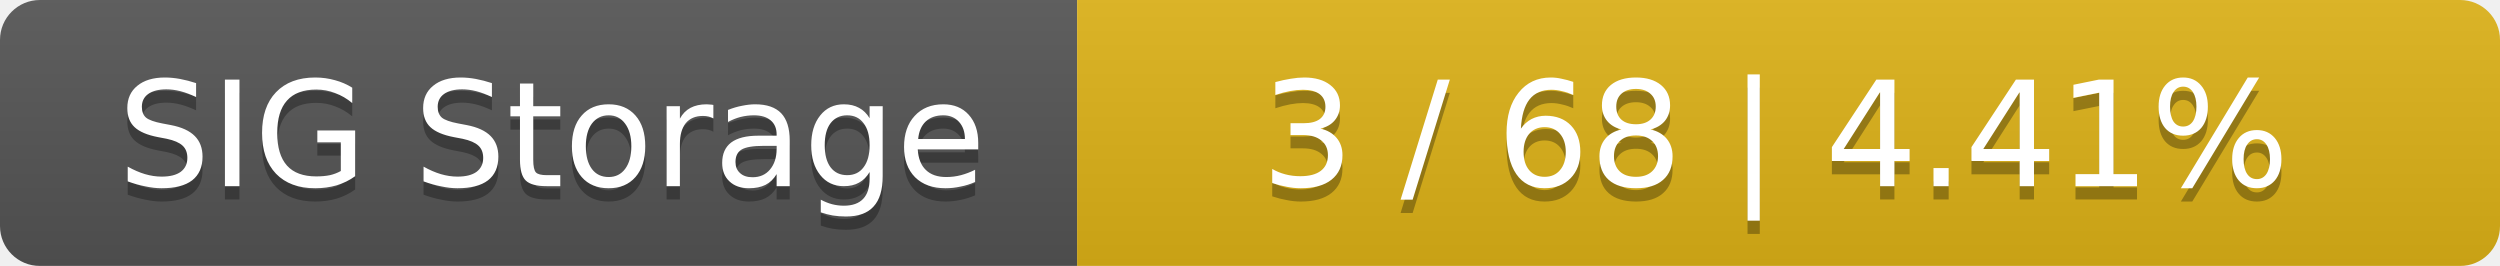
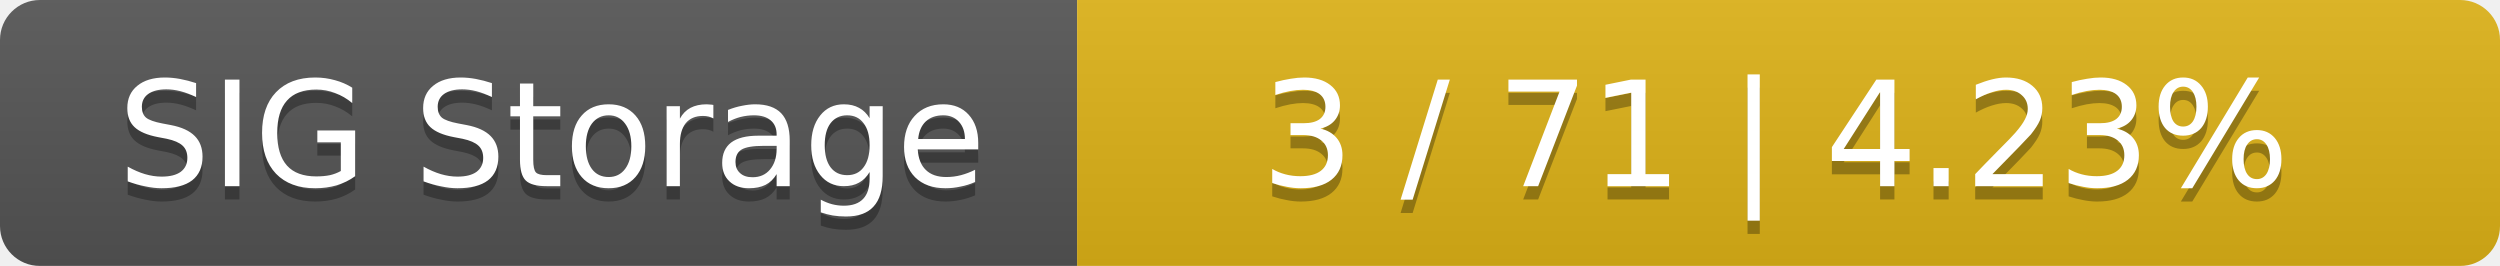
<svg xmlns="http://www.w3.org/2000/svg" width="188" height="20">
  <linearGradient id="smooth" x2="0" y2="100%">
    <stop offset="0" stop-color="#bbb" stop-opacity=".1" />
    <stop offset="1" stop-opacity=".1" />
  </linearGradient>
  <mask id="round">
    <rect width="188" height="20" rx="3" fill="#fff" />
  </mask>
  <g mask="url(#round)">
    <rect width="81" height="20" fill="#555" />
    <rect x="81" width="107" height="20" fill="#dfb317" />
    <rect width="188" height="20" fill="url(#smooth)" />
  </g>
  <g fill="#fff" text-anchor="middle" font-family="DejaVu Sans,Verdana,Geneva,sans-serif" font-size="11">
    <text x="41.5" y="15" fill="#010101" fill-opacity=".3">SIG Storage</text>
    <text x="41.5" y="14">SIG Storage</text>
-     <text x="133.5" y="15" fill="#010101" fill-opacity=".3">3 / 68    |    4.41%</text>
-     <text x="133.5" y="14">3 / 68    |    4.41%</text>
+     <text x="133.5" y="15" fill="#010101" fill-opacity=".3">3 / 71    |    4.23%</text>
+     <text x="133.5" y="14">3 / 71    |    4.23%</text>
  </g>
</svg>
